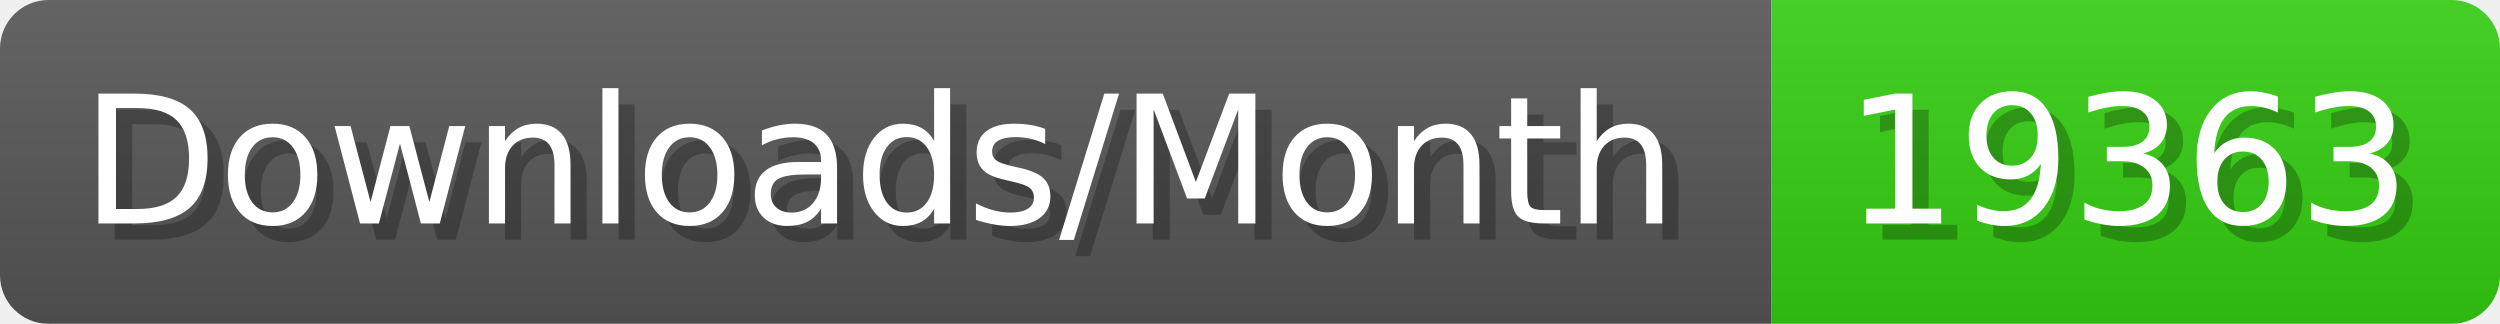
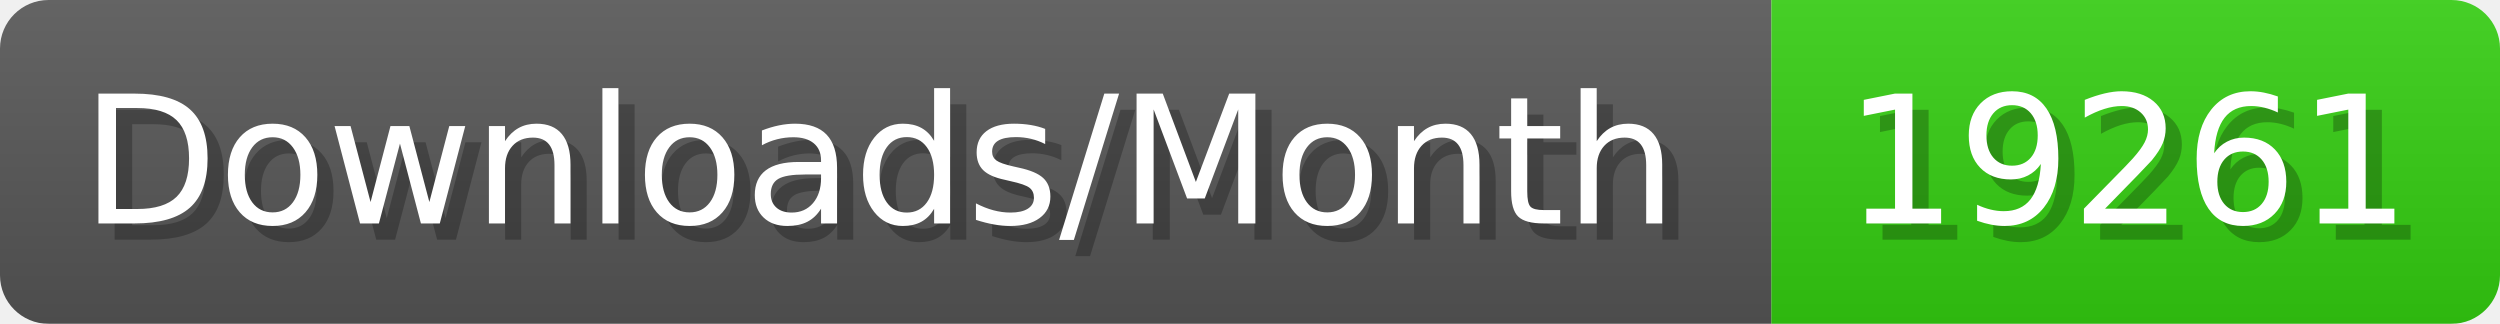
- <svg xmlns="http://www.w3.org/2000/svg" width="154.4" height="20" viewBox="0 0 1544 200" role="img" aria-label="Downloads/Month: 19363">
+ <svg xmlns="http://www.w3.org/2000/svg" width="154.4" height="20" viewBox="0 0 1544 200" role="img" aria-label="Downloads/Month: 19261">
  <linearGradient id="YlXUI" x2="0" y2="100%">
    <stop offset="0" stop-opacity=".1" stop-color="#EEE" />
    <stop offset="1" stop-opacity=".1" />
  </linearGradient>
  <mask id="JHhop">
    <rect width="1544" height="200" rx="30" fill="#FFF" />
  </mask>
  <g mask="url(#JHhop)">
    <rect width="1094" height="200" fill="#555" />
    <rect width="450" height="200" fill="#3C1" x="1094" />
    <rect width="1544" height="200" fill="url(#YlXUI)" />
  </g>
  <g aria-hidden="true" fill="#fff" text-anchor="start" font-family="Verdana,DejaVu Sans,sans-serif" font-size="110">
    <text x="60" y="148" textLength="994" fill="#000" opacity="0.25">Downloads/Month</text>
    <text x="50" y="138" textLength="994">Downloads/Month</text>
-     <text x="1149" y="148" textLength="350" fill="#000" opacity="0.25">19363</text>
-     <text x="1139" y="138" textLength="350">19363</text>
+     <text x="1149" y="148" textLength="350" fill="#000" opacity="0.25">19261</text>
+     <text x="1139" y="138" textLength="350">19261</text>
  </g>
</svg>
